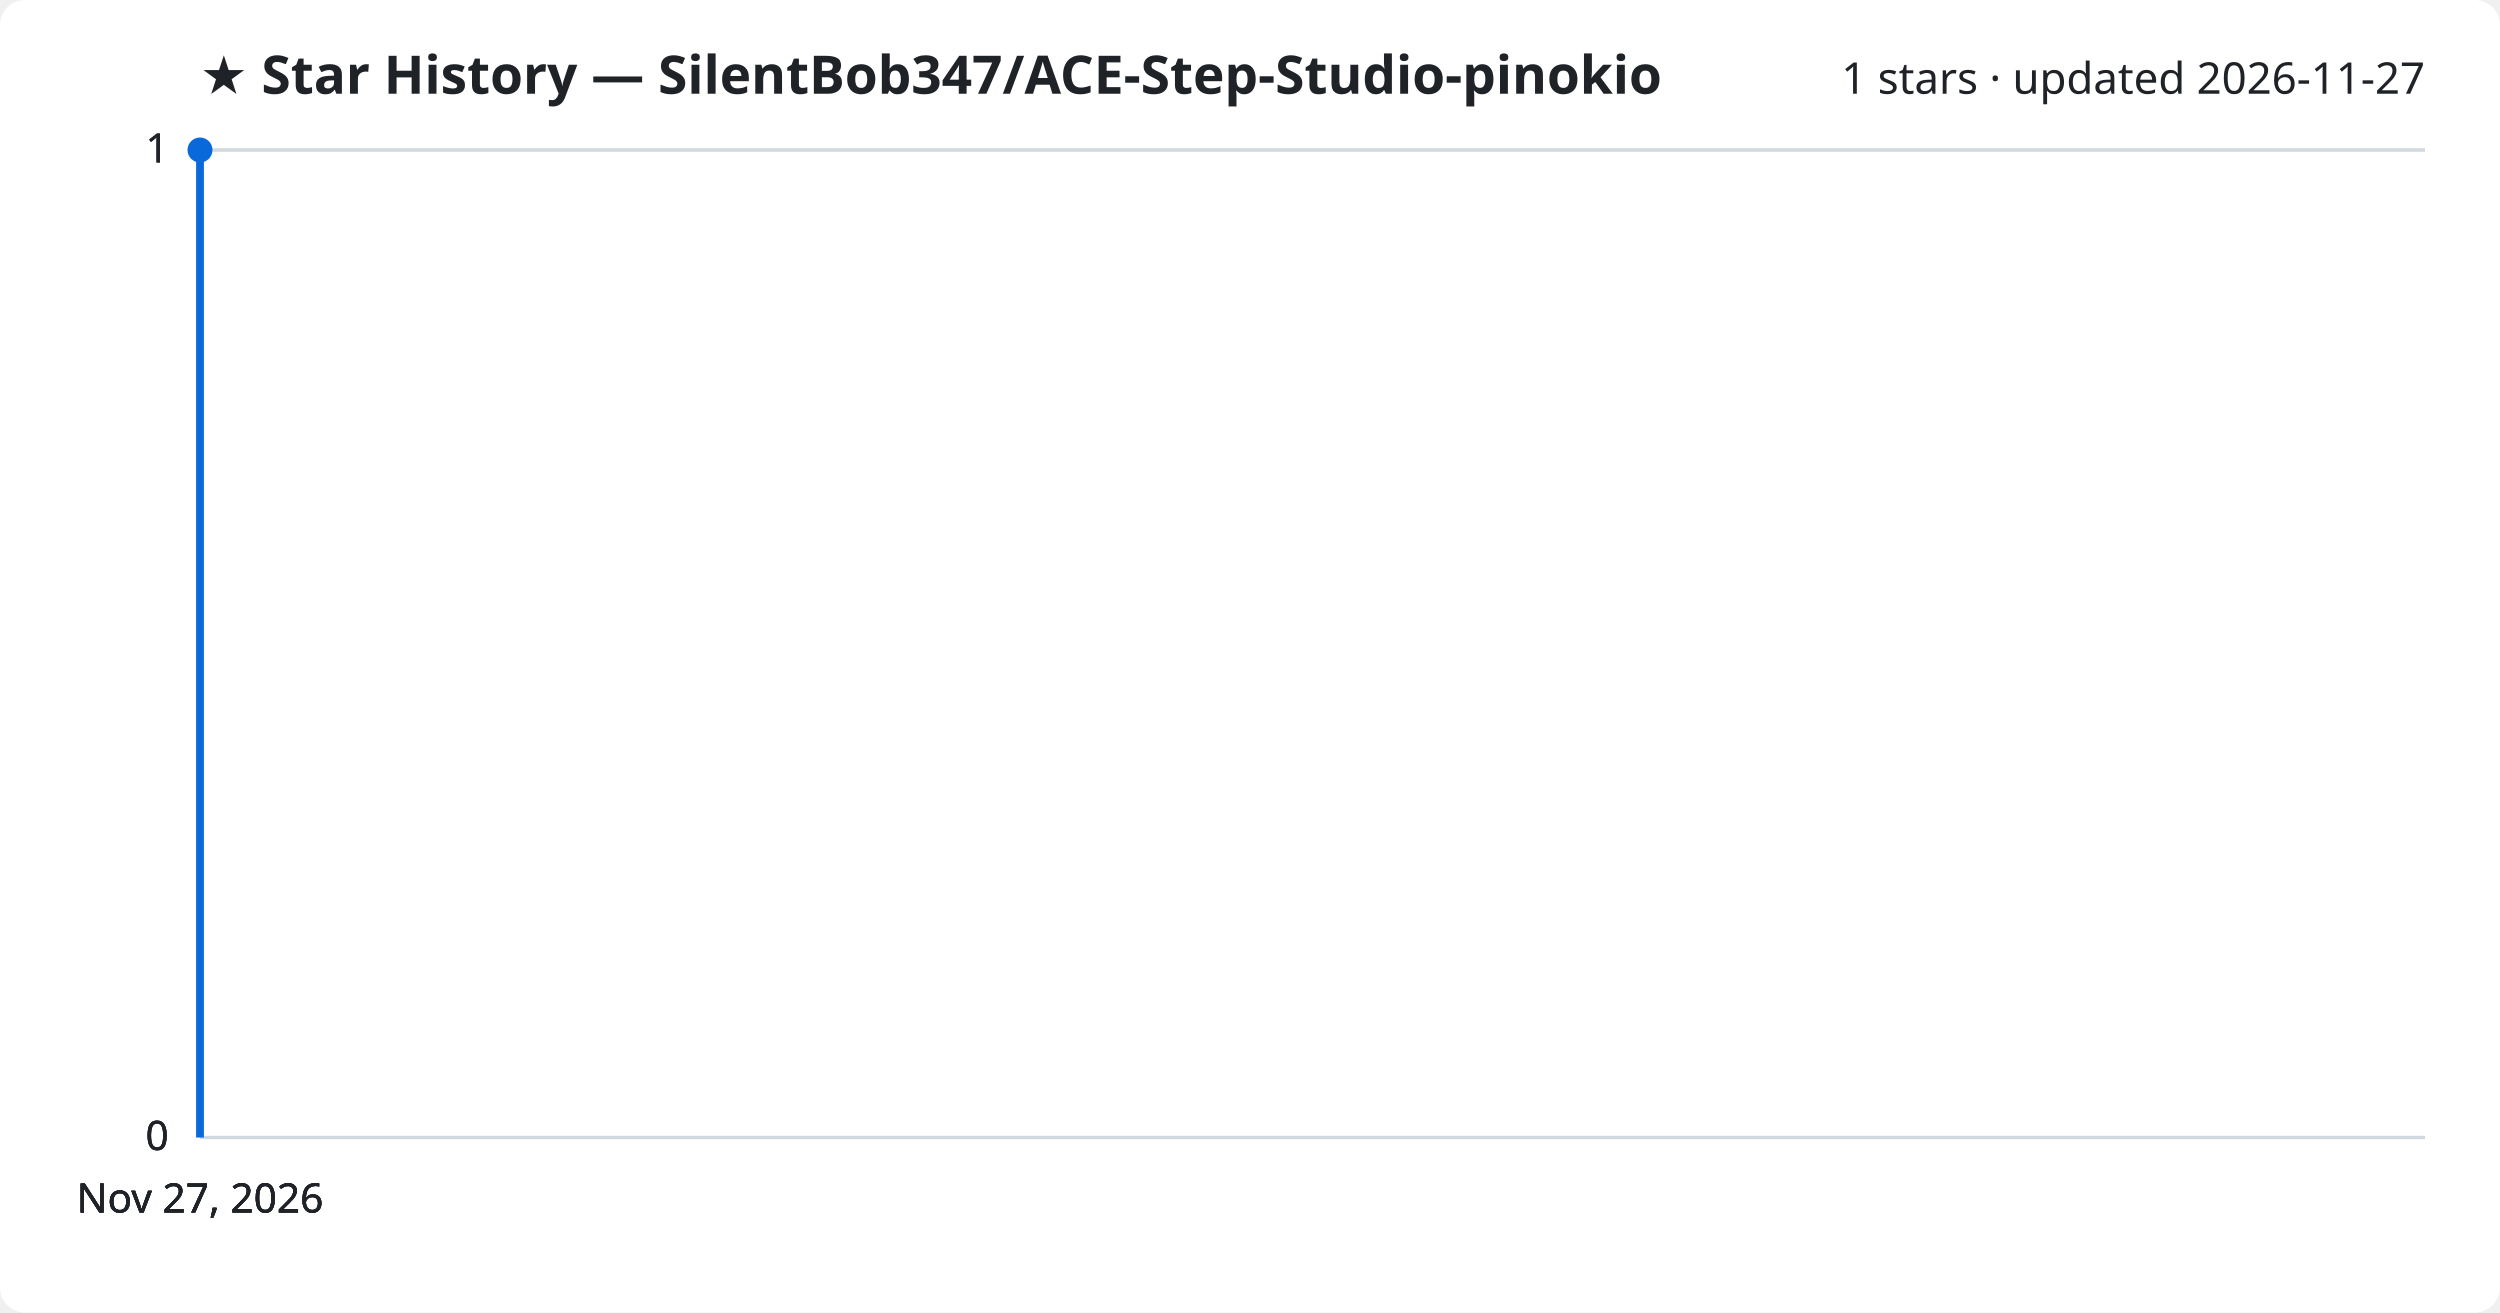
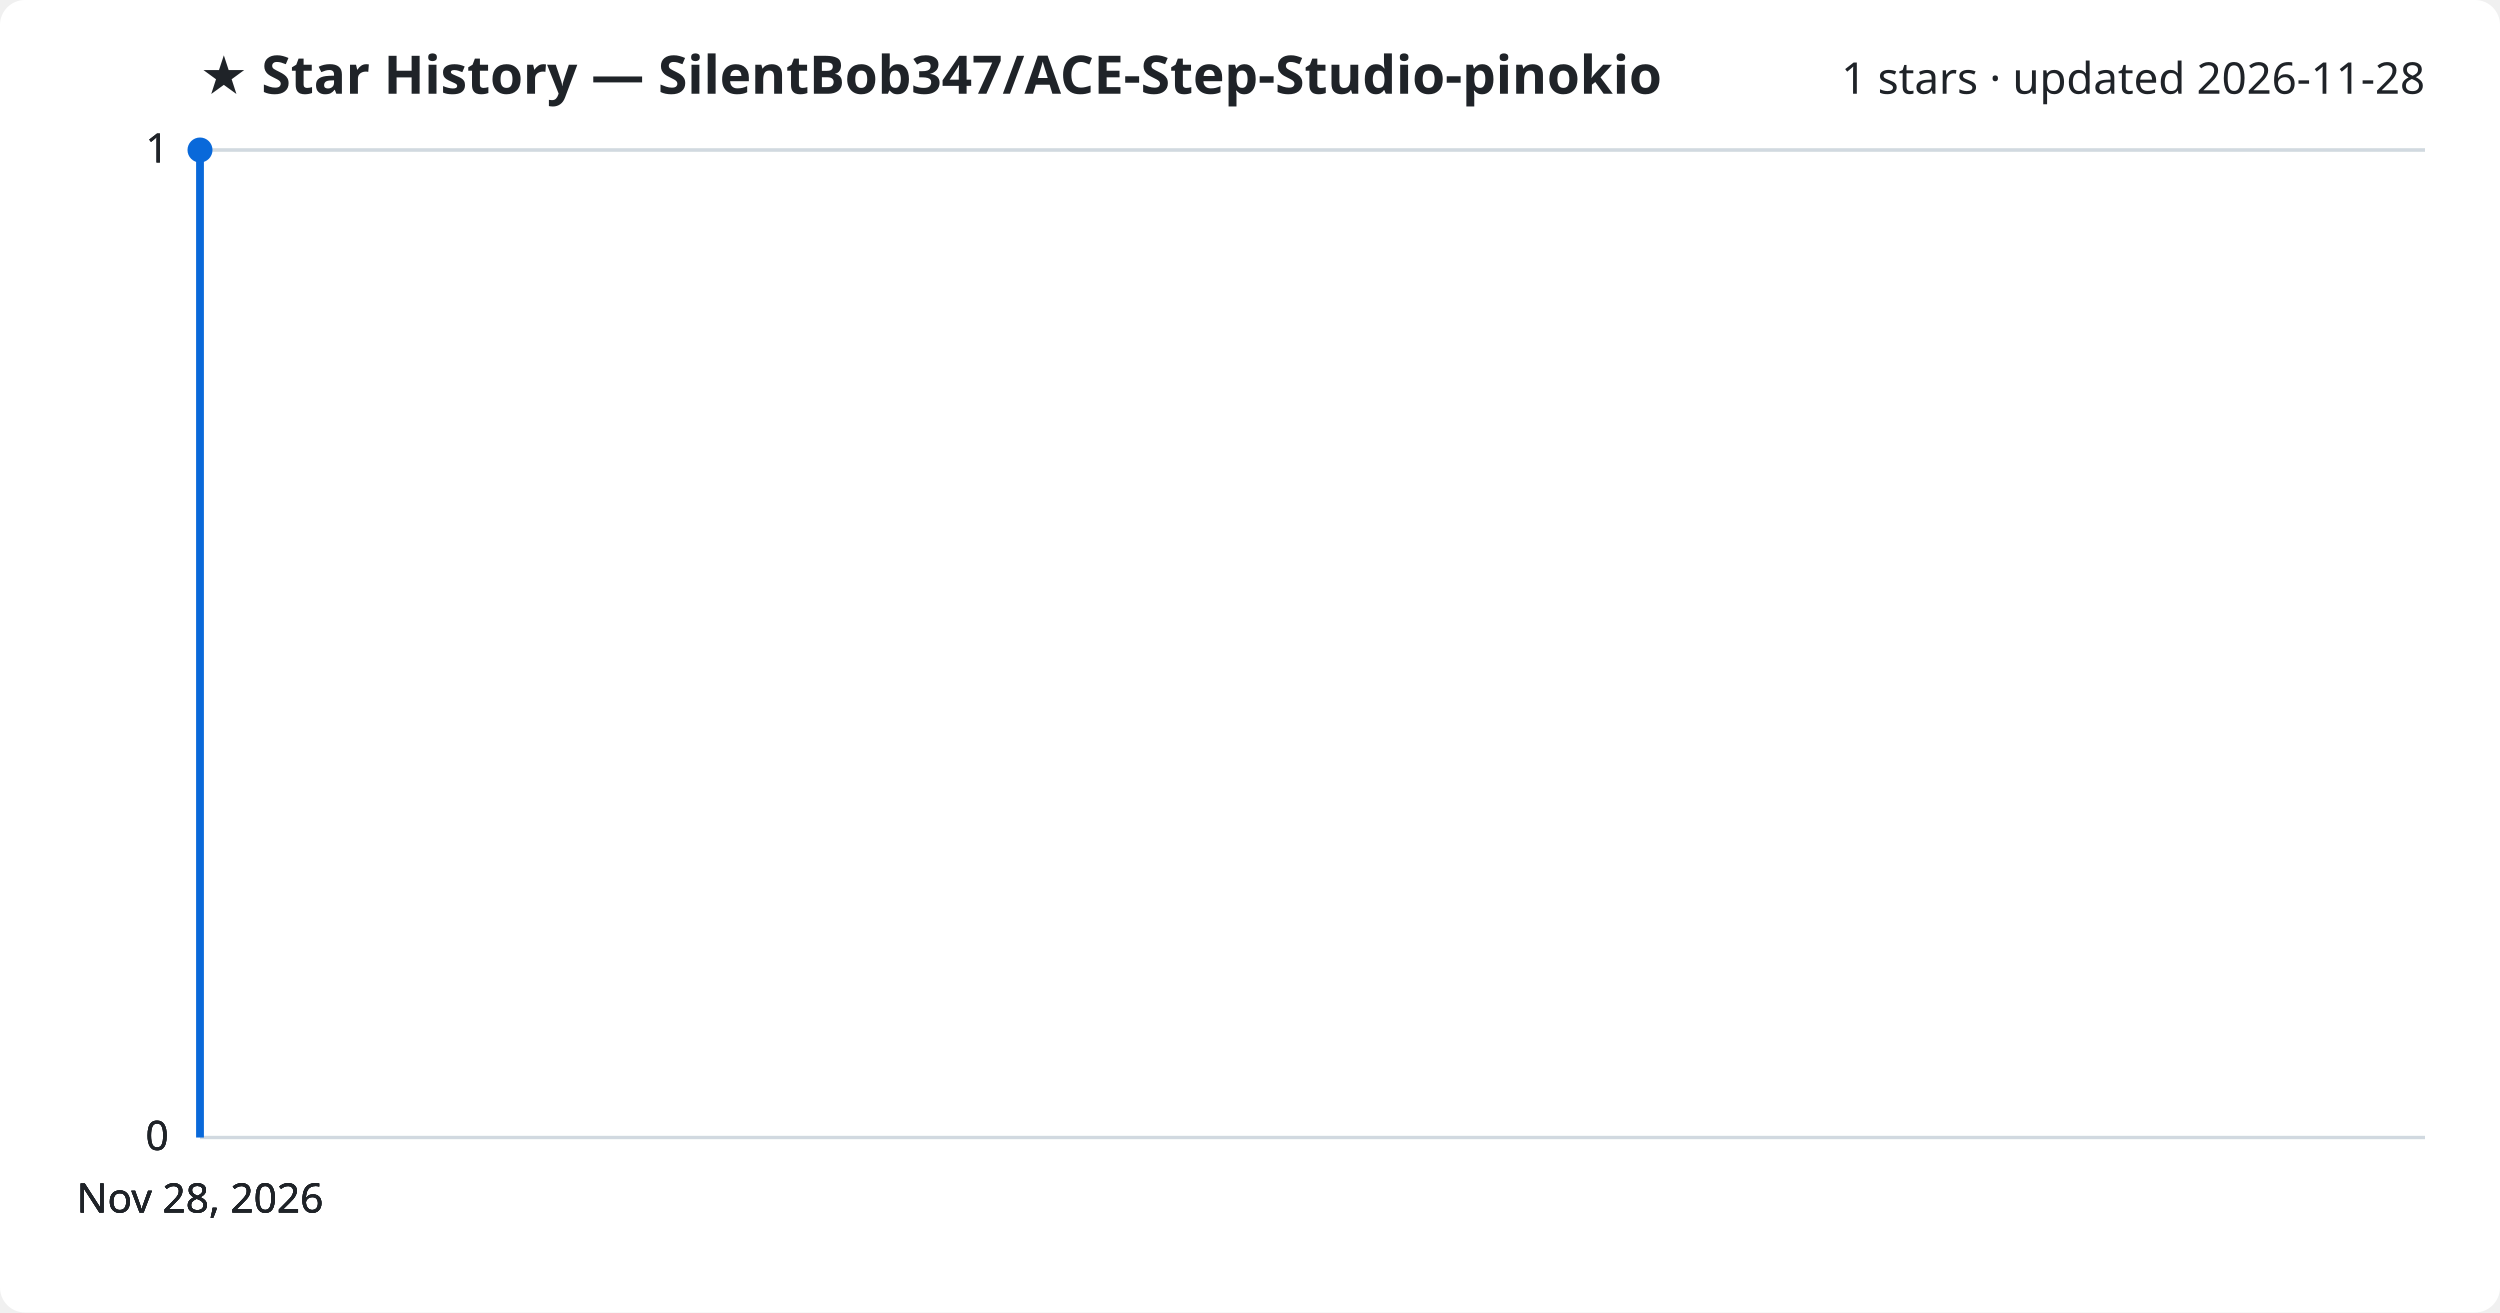
<svg xmlns="http://www.w3.org/2000/svg" viewBox="0 0 800 420" font-family="Segoe UI, sans-serif">
  <rect width="800" height="420" fill="#ffffff" rx="8" />
  <text x="64" y="30" fill="#1f2328" font-size="17" font-weight="700">★ Star History — SilentBob347/ACE-Step-Studio-pinokio</text>
-   <text x="776" y="30" fill="#1f2328" font-size="14" text-anchor="end">1 stars · updated 2026-11-27</text>
+   <text x="776" y="30" fill="#1f2328" font-size="14" text-anchor="end">1 stars · updated 2026-11-28</text>
  <line x1="64" y1="364.0" x2="776" y2="364.0" stroke="#d1d9e0" stroke-width="1" />
  <text x="54" y="368.0" fill="#1f2328" font-size="13" text-anchor="end">0</text>
  <line x1="64" y1="364.0" x2="776" y2="364.0" stroke="#d1d9e0" stroke-width="1" />
  <text x="54" y="368.0" fill="#1f2328" font-size="13" text-anchor="end">0</text>
  <line x1="64" y1="364.0" x2="776" y2="364.0" stroke="#d1d9e0" stroke-width="1" />
  <text x="54" y="368.0" fill="#1f2328" font-size="13" text-anchor="end">0</text>
  <line x1="64" y1="48.0" x2="776" y2="48.0" stroke="#d1d9e0" stroke-width="1" />
  <text x="54" y="52.0" fill="#1f2328" font-size="13" text-anchor="end">1</text>
  <line x1="64" y1="48.0" x2="776" y2="48.0" stroke="#d1d9e0" stroke-width="1" />
  <text x="54" y="52.0" fill="#1f2328" font-size="13" text-anchor="end">1</text>
  <path d="M64.0,364.0 L64.0,48.0 L64.0,48.0" fill="none" stroke="#0969da" stroke-width="2.5" stroke-linejoin="round" />
  <circle cx="64.0" cy="48.0" r="4" fill="#0969da" />
-   <text x="64.0" y="388" fill="#1f2328" font-size="13" text-anchor="middle">Nov 27, 2026</text>
-   <text x="64.0" y="388" fill="#1f2328" font-size="13" text-anchor="middle">Nov 27, 2026</text>
-   <text x="64.0" y="388" fill="#1f2328" font-size="13" text-anchor="middle">Nov 27, 2026</text>
-   <text x="64.0" y="388" fill="#1f2328" font-size="13" text-anchor="middle">Nov 27, 2026</text>
+   <text x="64.0" y="388" fill="#1f2328" font-size="13" text-anchor="middle">Nov 28, 2026</text>
+   <text x="64.0" y="388" fill="#1f2328" font-size="13" text-anchor="middle">Nov 28, 2026</text>
+   <text x="64.0" y="388" fill="#1f2328" font-size="13" text-anchor="middle">Nov 28, 2026</text>
+   <text x="64.0" y="388" fill="#1f2328" font-size="13" text-anchor="middle">Nov 28, 2026</text>
</svg>
